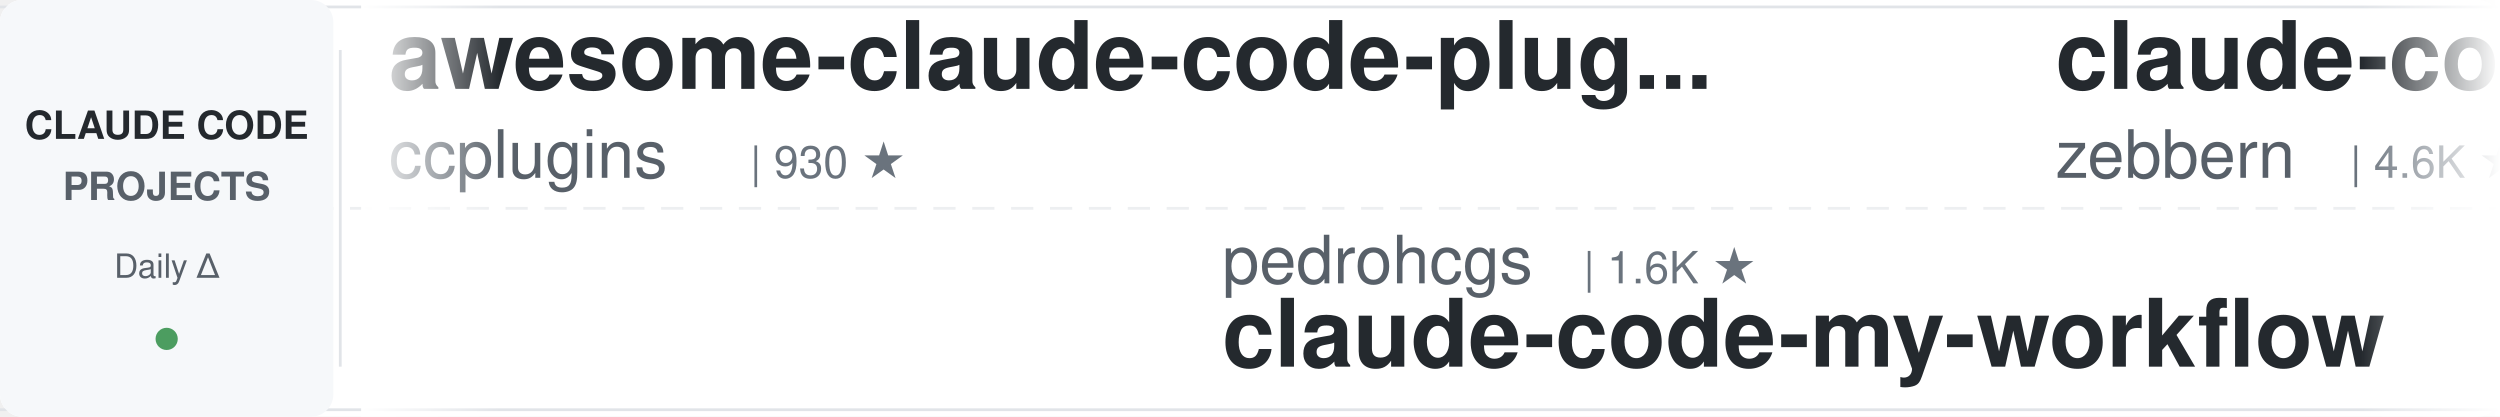
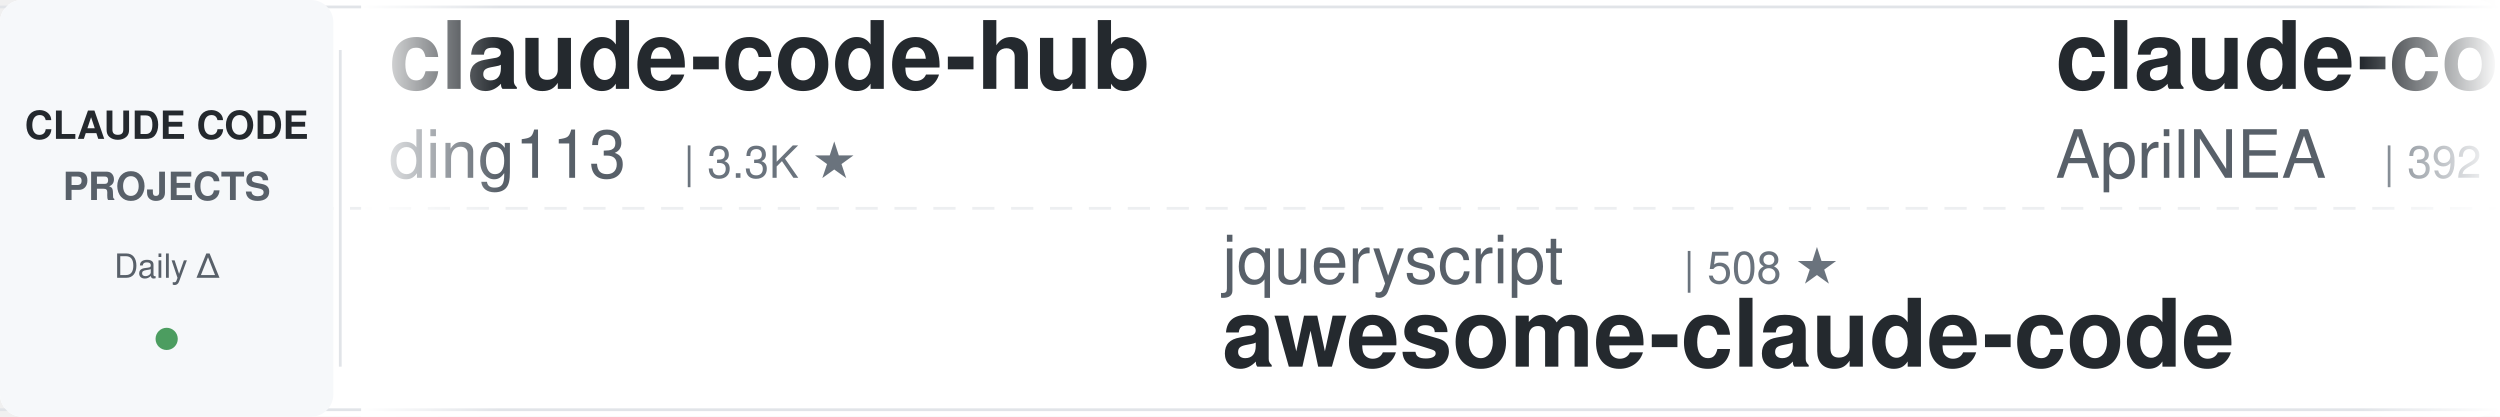
<svg xmlns="http://www.w3.org/2000/svg" width="900" height="150">
  <defs>
    <linearGradient id="leftFade" x1="0%" y1="0%" x2="100%" y2="0%">
      <stop offset="0%" style="stop-color:#ffffff;stop-opacity:1" />
      <stop offset="100%" style="stop-color:#ffffff;stop-opacity:0" />
    </linearGradient>
    <linearGradient id="rightFade" x1="0%" y1="0%" x2="100%" y2="0%">
      <stop offset="0%" style="stop-color:#ffffff;stop-opacity:0" />
      <stop offset="100%" style="stop-color:#ffffff;stop-opacity:1" />
    </linearGradient>
  </defs>
  <rect width="900" height="150" fill="#ffffff" rx="8" />
  <rect x="0" y="2" width="900" height="1" fill="#e1e4e8" />
  <rect x="0" y="147" width="900" height="1" fill="#e1e4e8" />
  <line x1="0" y1="75" x2="900" y2="75" stroke="#e1e4e8" stroke-width="1" stroke-dasharray="8 6" opacity="0.6" />
  <rect x="0" y="0" width="120" height="150" fill="#f6f8fa" rx="8" />
  <text x="60" y="50" font-family="-apple-system, BlinkMacSystemFont, 'Segoe UI', Helvetica, Arial, sans-serif" font-size="14" font-weight="600" fill="#24292e" text-anchor="middle">CLAUDE CODE</text>
  <text x="60" y="72" font-family="-apple-system, BlinkMacSystemFont, 'Segoe UI', Helvetica, Arial, sans-serif" font-size="14" font-weight="600" fill="#586069" text-anchor="middle">PROJECTS</text>
  <text x="60" y="100" font-family="-apple-system, BlinkMacSystemFont, 'Segoe UI', Helvetica, Arial, sans-serif" font-size="12" font-weight="500" fill="#586069" text-anchor="middle">Daily Δ</text>
  <circle cx="60" cy="122" r="4" fill="#22863a" opacity="0.8" />
  <rect x="122" y="18" width="1" height="114" fill="#e1e4e8" />
  <clipPath id="tickerClip">
    <rect x="130" y="0" width="770" height="150" />
  </clipPath>
  <g clip-path="url(#tickerClip)">
    <g id="tickerItems">
      <animateTransform attributeName="transform" attributeType="XML" type="translate" from="0 0" to="-3000 0" dur="54s" repeatCount="indefinite" />
      <g transform="translate(0, 0)">
-         <text x="140" y="32" font-family="-apple-system, BlinkMacSystemFont, 'Segoe UI', Helvetica, Arial, sans-serif" font-size="34" font-weight="600" fill="#24292e">awesome-claude-code-plug...</text>
-         <text x="140" y="64" font-family="-apple-system, BlinkMacSystemFont, 'Segoe UI', Helvetica, Arial, sans-serif" font-size="24" font-weight="400" fill="#586069">ccplugins</text>
-         <text x="270" y="64" font-family="-apple-system, BlinkMacSystemFont, 'Segoe UI', Helvetica, Arial, sans-serif" font-size="16" font-weight="500" fill="#6a737d">| 930 ★</text>
+         <text x="140" y="32" font-family="-apple-system, BlinkMacSystemFont, 'Segoe UI', Helvetica, Arial, sans-serif" font-size="34" font-weight="600" fill="#24292e">claude-code-hub</text>
+         <text x="140" y="64" font-family="-apple-system, BlinkMacSystemFont, 'Segoe UI', Helvetica, Arial, sans-serif" font-size="24" font-weight="400" fill="#586069">ding113</text>
+         <text x="246" y="64" font-family="-apple-system, BlinkMacSystemFont, 'Segoe UI', Helvetica, Arial, sans-serif" font-size="16" font-weight="500" fill="#6a737d">| 3.3K ★</text>
      </g>
      <g transform="translate(300, 0)">
-         <text x="140" y="102" font-family="-apple-system, BlinkMacSystemFont, 'Segoe UI', Helvetica, Arial, sans-serif" font-size="24" font-weight="400" fill="#586069">pedrohcgs</text>
-         <text x="270" y="102" font-family="-apple-system, BlinkMacSystemFont, 'Segoe UI', Helvetica, Arial, sans-serif" font-size="16" font-weight="500" fill="#6a737d">| 1.6K ★</text>
-         <text x="140" y="132" font-family="-apple-system, BlinkMacSystemFont, 'Segoe UI', Helvetica, Arial, sans-serif" font-size="34" font-weight="600" fill="#24292e">claude-code-my-workflow</text>
+         <text x="140" y="102" font-family="-apple-system, BlinkMacSystemFont, 'Segoe UI', Helvetica, Arial, sans-serif" font-size="24" font-weight="400" fill="#586069">jqueryscript</text>
+         <text x="306" y="102" font-family="-apple-system, BlinkMacSystemFont, 'Segoe UI', Helvetica, Arial, sans-serif" font-size="16" font-weight="500" fill="#6a737d">| 508 ★</text>
+         <text x="140" y="132" font-family="-apple-system, BlinkMacSystemFont, 'Segoe UI', Helvetica, Arial, sans-serif" font-size="34" font-weight="600" fill="#24292e">awesome-claude-code</text>
      </g>
      <g transform="translate(600, 0)">
-         <text x="140" y="32" font-family="-apple-system, BlinkMacSystemFont, 'Segoe UI', Helvetica, Arial, sans-serif" font-size="34" font-weight="600" fill="#24292e">claude-code-guide</text>
-         <text x="140" y="64" font-family="-apple-system, BlinkMacSystemFont, 'Segoe UI', Helvetica, Arial, sans-serif" font-size="24" font-weight="400" fill="#586069">zebbern</text>
-         <text x="246" y="64" font-family="-apple-system, BlinkMacSystemFont, 'Segoe UI', Helvetica, Arial, sans-serif" font-size="16" font-weight="500" fill="#6a737d">| 4.6K ★</text>
+         <text x="140" y="32" font-family="-apple-system, BlinkMacSystemFont, 'Segoe UI', Helvetica, Arial, sans-serif" font-size="34" font-weight="600" fill="#24292e">claude-code-source</text>
+         <text x="140" y="64" font-family="-apple-system, BlinkMacSystemFont, 'Segoe UI', Helvetica, Arial, sans-serif" font-size="24" font-weight="400" fill="#586069">AprilNEA</text>
+         <text x="258" y="64" font-family="-apple-system, BlinkMacSystemFont, 'Segoe UI', Helvetica, Arial, sans-serif" font-size="16" font-weight="500" fill="#6a737d">| 392 ★</text>
      </g>
      <g transform="translate(900, 0)">
-         <text x="140" y="102" font-family="-apple-system, BlinkMacSystemFont, 'Segoe UI', Helvetica, Arial, sans-serif" font-size="24" font-weight="400" fill="#586069">rohitg00</text>
-         <text x="258" y="102" font-family="-apple-system, BlinkMacSystemFont, 'Segoe UI', Helvetica, Arial, sans-serif" font-size="16" font-weight="500" fill="#6a737d">| 2.6K ★</text>
-         <text x="140" y="132" font-family="-apple-system, BlinkMacSystemFont, 'Segoe UI', Helvetica, Arial, sans-serif" font-size="34" font-weight="600" fill="#24292e">awesome-claude-code-tool...</text>
+         <text x="140" y="102" font-family="-apple-system, BlinkMacSystemFont, 'Segoe UI', Helvetica, Arial, sans-serif" font-size="24" font-weight="400" fill="#586069">Yuyz0112</text>
+         <text x="258" y="102" font-family="-apple-system, BlinkMacSystemFont, 'Segoe UI', Helvetica, Arial, sans-serif" font-size="16" font-weight="500" fill="#6a737d">| 2.4K ★</text>
+         <text x="140" y="132" font-family="-apple-system, BlinkMacSystemFont, 'Segoe UI', Helvetica, Arial, sans-serif" font-size="34" font-weight="600" fill="#24292e">claude-code-reverse</text>
      </g>
      <g transform="translate(1200, 0)">
-         <text x="140" y="32" font-family="-apple-system, BlinkMacSystemFont, 'Segoe UI', Helvetica, Arial, sans-serif" font-size="34" font-weight="600" fill="#24292e">claude-code-source</text>
-         <text x="140" y="64" font-family="-apple-system, BlinkMacSystemFont, 'Segoe UI', Helvetica, Arial, sans-serif" font-size="24" font-weight="400" fill="#586069">JrCx7scC</text>
-         <text x="258" y="64" font-family="-apple-system, BlinkMacSystemFont, 'Segoe UI', Helvetica, Arial, sans-serif" font-size="16" font-weight="500" fill="#6a737d">| 375 ★</text>
+         <text x="140" y="32" font-family="-apple-system, BlinkMacSystemFont, 'Segoe UI', Helvetica, Arial, sans-serif" font-size="34" font-weight="600" fill="#24292e">awesome-claude-code-tool...</text>
+         <text x="140" y="64" font-family="-apple-system, BlinkMacSystemFont, 'Segoe UI', Helvetica, Arial, sans-serif" font-size="24" font-weight="400" fill="#586069">rohitg00</text>
+         <text x="258" y="64" font-family="-apple-system, BlinkMacSystemFont, 'Segoe UI', Helvetica, Arial, sans-serif" font-size="16" font-weight="500" fill="#6a737d">| 2.6K ★</text>
      </g>
      <g transform="translate(1500, 0)">
-         <text x="140" y="102" font-family="-apple-system, BlinkMacSystemFont, 'Segoe UI', Helvetica, Arial, sans-serif" font-size="24" font-weight="400" fill="#586069">Cranot</text>
-         <text x="234" y="102" font-family="-apple-system, BlinkMacSystemFont, 'Segoe UI', Helvetica, Arial, sans-serif" font-size="16" font-weight="500" fill="#6a737d">| 2.9K ★</text>
-         <text x="140" y="132" font-family="-apple-system, BlinkMacSystemFont, 'Segoe UI', Helvetica, Arial, sans-serif" font-size="34" font-weight="600" fill="#24292e">claude-code-guide</text>
+         <text x="140" y="102" font-family="-apple-system, BlinkMacSystemFont, 'Segoe UI', Helvetica, Arial, sans-serif" font-size="24" font-weight="400" fill="#586069">1rgs</text>
+         <text x="210" y="102" font-family="-apple-system, BlinkMacSystemFont, 'Segoe UI', Helvetica, Arial, sans-serif" font-size="16" font-weight="500" fill="#6a737d">| 3.7K ★</text>
+         <text x="140" y="132" font-family="-apple-system, BlinkMacSystemFont, 'Segoe UI', Helvetica, Arial, sans-serif" font-size="34" font-weight="600" fill="#24292e">claude-code-proxy</text>
      </g>
      <g transform="translate(1800, 0)">
-         <text x="140" y="32" font-family="-apple-system, BlinkMacSystemFont, 'Segoe UI', Helvetica, Arial, sans-serif" font-size="34" font-weight="600" fill="#24292e">claude-code-cli</text>
-         <text x="140" y="64" font-family="-apple-system, BlinkMacSystemFont, 'Segoe UI', Helvetica, Arial, sans-serif" font-size="24" font-weight="400" fill="#586069">huangserva</text>
-         <text x="282" y="64" font-family="-apple-system, BlinkMacSystemFont, 'Segoe UI', Helvetica, Arial, sans-serif" font-size="16" font-weight="500" fill="#6a737d">| 627 ★</text>
+         <text x="140" y="32" font-family="-apple-system, BlinkMacSystemFont, 'Segoe UI', Helvetica, Arial, sans-serif" font-size="34" font-weight="600" fill="#24292e">learn-claude-code</text>
+         <text x="140" y="64" font-family="-apple-system, BlinkMacSystemFont, 'Segoe UI', Helvetica, Arial, sans-serif" font-size="24" font-weight="400" fill="#586069">shareAI-lab</text>
+         <text x="294" y="64" font-family="-apple-system, BlinkMacSystemFont, 'Segoe UI', Helvetica, Arial, sans-serif" font-size="16" font-weight="500" fill="#6a737d">| 76.0K ★</text>
      </g>
      <g transform="translate(2100, 0)">
-         <text x="140" y="102" font-family="-apple-system, BlinkMacSystemFont, 'Segoe UI', Helvetica, Arial, sans-serif" font-size="24" font-weight="400" fill="#586069">Pimzino</text>
-         <text x="246" y="102" font-family="-apple-system, BlinkMacSystemFont, 'Segoe UI', Helvetica, Arial, sans-serif" font-size="16" font-weight="500" fill="#6a737d">| 3.9K ★</text>
-         <text x="140" y="132" font-family="-apple-system, BlinkMacSystemFont, 'Segoe UI', Helvetica, Arial, sans-serif" font-size="34" font-weight="600" fill="#24292e">claude-code-spec-workflo...</text>
+         <text x="140" y="102" font-family="-apple-system, BlinkMacSystemFont, 'Segoe UI', Helvetica, Arial, sans-serif" font-size="24" font-weight="400" fill="#586069">huangserva</text>
+         <text x="282" y="102" font-family="-apple-system, BlinkMacSystemFont, 'Segoe UI', Helvetica, Arial, sans-serif" font-size="16" font-weight="500" fill="#6a737d">| 627 ★</text>
+         <text x="140" y="132" font-family="-apple-system, BlinkMacSystemFont, 'Segoe UI', Helvetica, Arial, sans-serif" font-size="34" font-weight="600" fill="#24292e">claude-code-cli</text>
      </g>
      <g transform="translate(2400, 0)">
-         <text x="140" y="32" font-family="-apple-system, BlinkMacSystemFont, 'Segoe UI', Helvetica, Arial, sans-serif" font-size="34" font-weight="600" fill="#24292e">claude-code-system-promp...</text>
-         <text x="140" y="64" font-family="-apple-system, BlinkMacSystemFont, 'Segoe UI', Helvetica, Arial, sans-serif" font-size="24" font-weight="400" fill="#586069">Piebald-AI</text>
-         <text x="282" y="64" font-family="-apple-system, BlinkMacSystemFont, 'Segoe UI', Helvetica, Arial, sans-serif" font-size="16" font-weight="500" fill="#6a737d">| 12.6K ★</text>
+         <text x="140" y="32" font-family="-apple-system, BlinkMacSystemFont, 'Segoe UI', Helvetica, Arial, sans-serif" font-size="34" font-weight="600" fill="#24292e">claude-code-skills</text>
+         <text x="140" y="64" font-family="-apple-system, BlinkMacSystemFont, 'Segoe UI', Helvetica, Arial, sans-serif" font-size="24" font-weight="400" fill="#586069">daymade</text>
+         <text x="246" y="64" font-family="-apple-system, BlinkMacSystemFont, 'Segoe UI', Helvetica, Arial, sans-serif" font-size="16" font-weight="500" fill="#6a737d">| 1.4K ★</text>
      </g>
      <g transform="translate(2700, 0)">
-         <text x="140" y="102" font-family="-apple-system, BlinkMacSystemFont, 'Segoe UI', Helvetica, Arial, sans-serif" font-size="24" font-weight="400" fill="#586069">anthropics</text>
-         <text x="282" y="102" font-family="-apple-system, BlinkMacSystemFont, 'Segoe UI', Helvetica, Arial, sans-serif" font-size="16" font-weight="500" fill="#6a737d">| 968 ★</text>
-         <text x="140" y="132" font-family="-apple-system, BlinkMacSystemFont, 'Segoe UI', Helvetica, Arial, sans-serif" font-size="34" font-weight="600" fill="#24292e">claude-code-base-action</text>
+         <text x="140" y="102" font-family="-apple-system, BlinkMacSystemFont, 'Segoe UI', Helvetica, Arial, sans-serif" font-size="24" font-weight="400" fill="#586069">ccplugins</text>
+         <text x="270" y="102" font-family="-apple-system, BlinkMacSystemFont, 'Segoe UI', Helvetica, Arial, sans-serif" font-size="16" font-weight="500" fill="#6a737d">| 930 ★</text>
+         <text x="140" y="132" font-family="-apple-system, BlinkMacSystemFont, 'Segoe UI', Helvetica, Arial, sans-serif" font-size="34" font-weight="600" fill="#24292e">awesome-claude-code-plug...</text>
      </g>
      <g transform="translate(3000, 0)">
-         <text x="140" y="32" font-family="-apple-system, BlinkMacSystemFont, 'Segoe UI', Helvetica, Arial, sans-serif" font-size="34" font-weight="600" fill="#24292e">awesome-claude-code-plug...</text>
-         <text x="140" y="64" font-family="-apple-system, BlinkMacSystemFont, 'Segoe UI', Helvetica, Arial, sans-serif" font-size="24" font-weight="400" fill="#586069">ccplugins</text>
-         <text x="270" y="64" font-family="-apple-system, BlinkMacSystemFont, 'Segoe UI', Helvetica, Arial, sans-serif" font-size="16" font-weight="500" fill="#6a737d">| 930 ★</text>
+         <text x="140" y="32" font-family="-apple-system, BlinkMacSystemFont, 'Segoe UI', Helvetica, Arial, sans-serif" font-size="34" font-weight="600" fill="#24292e">claude-code-hub</text>
+         <text x="140" y="64" font-family="-apple-system, BlinkMacSystemFont, 'Segoe UI', Helvetica, Arial, sans-serif" font-size="24" font-weight="400" fill="#586069">ding113</text>
+         <text x="246" y="64" font-family="-apple-system, BlinkMacSystemFont, 'Segoe UI', Helvetica, Arial, sans-serif" font-size="16" font-weight="500" fill="#6a737d">| 3.3K ★</text>
      </g>
      <g transform="translate(3300, 0)">
-         <text x="140" y="102" font-family="-apple-system, BlinkMacSystemFont, 'Segoe UI', Helvetica, Arial, sans-serif" font-size="24" font-weight="400" fill="#586069">pedrohcgs</text>
-         <text x="270" y="102" font-family="-apple-system, BlinkMacSystemFont, 'Segoe UI', Helvetica, Arial, sans-serif" font-size="16" font-weight="500" fill="#6a737d">| 1.6K ★</text>
-         <text x="140" y="132" font-family="-apple-system, BlinkMacSystemFont, 'Segoe UI', Helvetica, Arial, sans-serif" font-size="34" font-weight="600" fill="#24292e">claude-code-my-workflow</text>
+         <text x="140" y="102" font-family="-apple-system, BlinkMacSystemFont, 'Segoe UI', Helvetica, Arial, sans-serif" font-size="24" font-weight="400" fill="#586069">jqueryscript</text>
+         <text x="306" y="102" font-family="-apple-system, BlinkMacSystemFont, 'Segoe UI', Helvetica, Arial, sans-serif" font-size="16" font-weight="500" fill="#6a737d">| 508 ★</text>
+         <text x="140" y="132" font-family="-apple-system, BlinkMacSystemFont, 'Segoe UI', Helvetica, Arial, sans-serif" font-size="34" font-weight="600" fill="#24292e">awesome-claude-code</text>
      </g>
      <g transform="translate(3600, 0)">
-         <text x="140" y="32" font-family="-apple-system, BlinkMacSystemFont, 'Segoe UI', Helvetica, Arial, sans-serif" font-size="34" font-weight="600" fill="#24292e">claude-code-guide</text>
-         <text x="140" y="64" font-family="-apple-system, BlinkMacSystemFont, 'Segoe UI', Helvetica, Arial, sans-serif" font-size="24" font-weight="400" fill="#586069">zebbern</text>
-         <text x="246" y="64" font-family="-apple-system, BlinkMacSystemFont, 'Segoe UI', Helvetica, Arial, sans-serif" font-size="16" font-weight="500" fill="#6a737d">| 4.6K ★</text>
+         <text x="140" y="32" font-family="-apple-system, BlinkMacSystemFont, 'Segoe UI', Helvetica, Arial, sans-serif" font-size="34" font-weight="600" fill="#24292e">claude-code-source</text>
+         <text x="140" y="64" font-family="-apple-system, BlinkMacSystemFont, 'Segoe UI', Helvetica, Arial, sans-serif" font-size="24" font-weight="400" fill="#586069">AprilNEA</text>
+         <text x="258" y="64" font-family="-apple-system, BlinkMacSystemFont, 'Segoe UI', Helvetica, Arial, sans-serif" font-size="16" font-weight="500" fill="#6a737d">| 392 ★</text>
      </g>
      <g transform="translate(3900, 0)">
-         <text x="140" y="102" font-family="-apple-system, BlinkMacSystemFont, 'Segoe UI', Helvetica, Arial, sans-serif" font-size="24" font-weight="400" fill="#586069">rohitg00</text>
-         <text x="258" y="102" font-family="-apple-system, BlinkMacSystemFont, 'Segoe UI', Helvetica, Arial, sans-serif" font-size="16" font-weight="500" fill="#6a737d">| 2.6K ★</text>
-         <text x="140" y="132" font-family="-apple-system, BlinkMacSystemFont, 'Segoe UI', Helvetica, Arial, sans-serif" font-size="34" font-weight="600" fill="#24292e">awesome-claude-code-tool...</text>
+         <text x="140" y="102" font-family="-apple-system, BlinkMacSystemFont, 'Segoe UI', Helvetica, Arial, sans-serif" font-size="24" font-weight="400" fill="#586069">Yuyz0112</text>
+         <text x="258" y="102" font-family="-apple-system, BlinkMacSystemFont, 'Segoe UI', Helvetica, Arial, sans-serif" font-size="16" font-weight="500" fill="#6a737d">| 2.4K ★</text>
+         <text x="140" y="132" font-family="-apple-system, BlinkMacSystemFont, 'Segoe UI', Helvetica, Arial, sans-serif" font-size="34" font-weight="600" fill="#24292e">claude-code-reverse</text>
      </g>
    </g>
  </g>
  <rect x="130" y="0" width="50" height="150" fill="url(#leftFade)" />
  <rect x="850" y="0" width="50" height="150" fill="url(#rightFade)" />
</svg>
